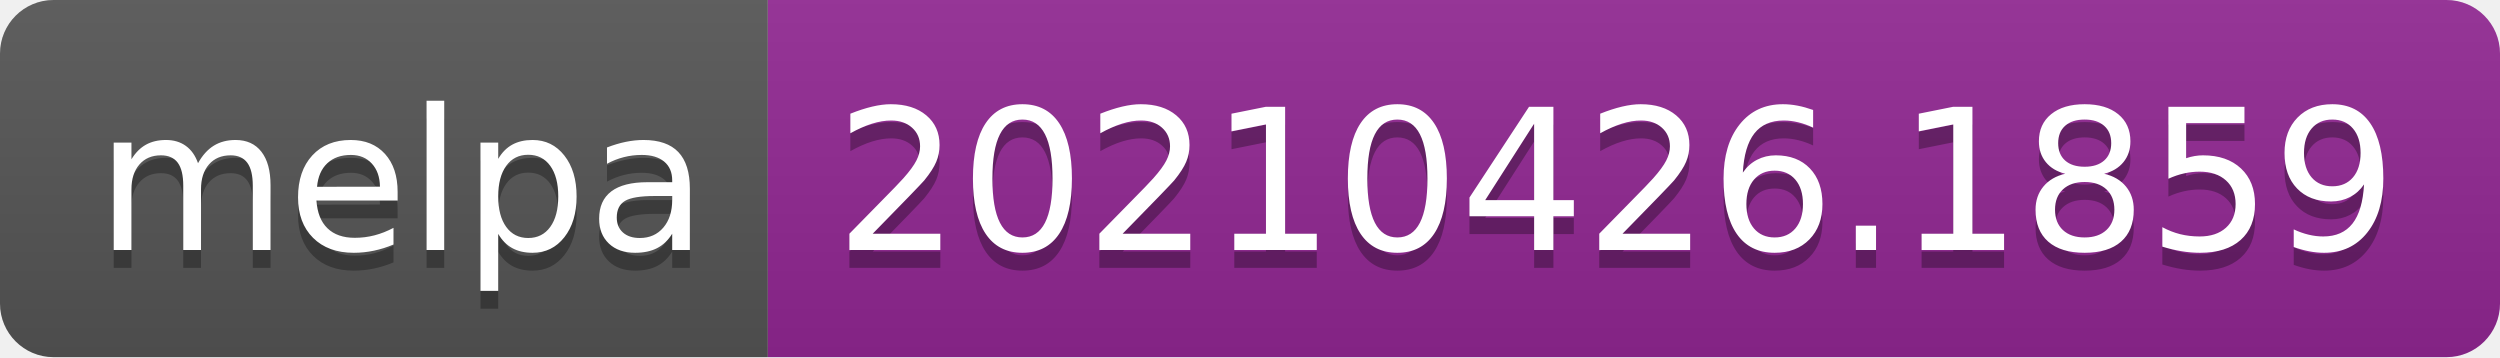
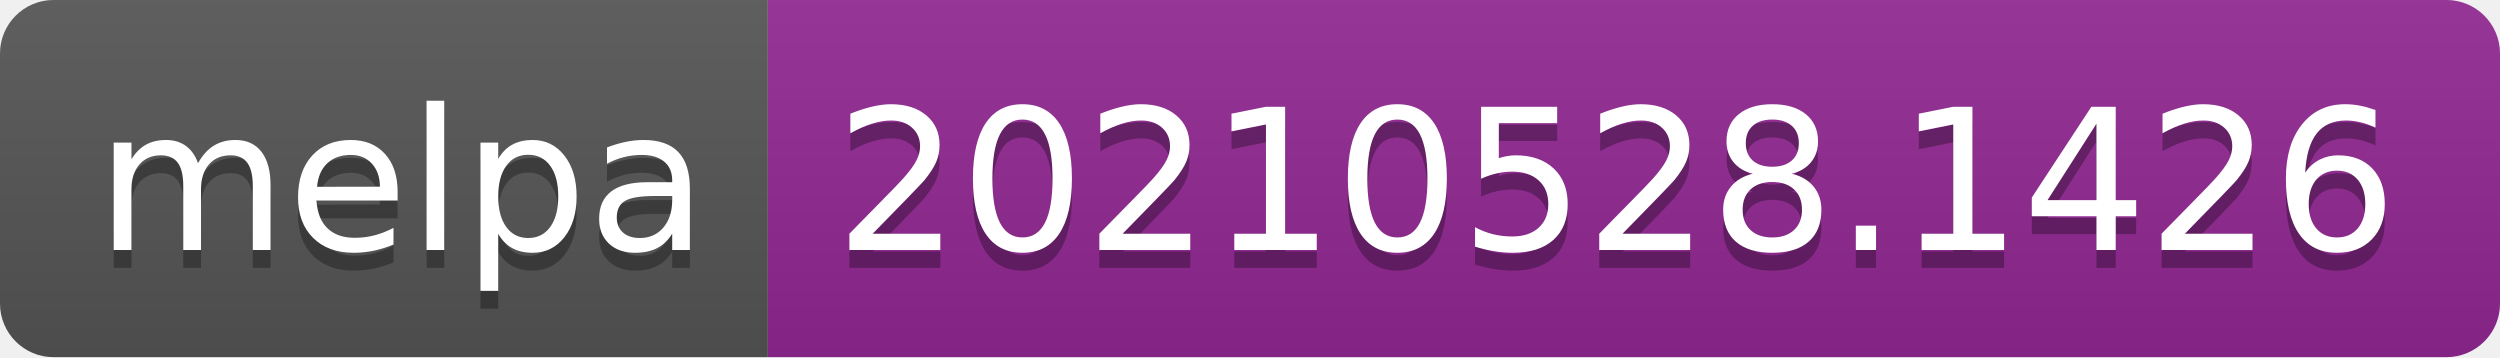
- <svg xmlns="http://www.w3.org/2000/svg" width="140" height="20" role="img" aria-label="melpa: 20210426.1859">
+ <svg xmlns="http://www.w3.org/2000/svg" width="140" height="20" role="img" aria-label="melpa: 20210528.1426">
  <linearGradient id="s" x2="0" y2="100%">
    <stop offset="0" stop-color="#bbb" stop-opacity=".1" />
    <stop offset="1" stop-opacity=".1" />
  </linearGradient>
  <clipPath id="r">
    <rect width="140" height="20" rx="3" fill="#fff" />
  </clipPath>
  <g clip-path="url(#r)">
    <rect width="43" height="20" fill="#555" />
    <rect x="43" width="97" height="20" fill="#922793" />
    <rect width="140" height="20" fill="url(#s)" />
  </g>
  <g fill="#fff" text-anchor="middle" font-family="Verdana,Geneva,DejaVu Sans,sans-serif" text-rendering="geometricPrecision" font-size="110">
    <text aria-hidden="true" x="225" y="150" fill="#010101" fill-opacity=".3" transform="scale(.1)" textLength="330">melpa</text>
    <text x="225" y="140" transform="scale(.1)" fill="#fff" textLength="330">melpa</text>
-     <text aria-hidden="true" x="905" y="150" fill="#010101" fill-opacity=".3" transform="scale(.1)" textLength="870">20210426.1859</text>
-     <text x="905" y="140" transform="scale(.1)" fill="#fff" textLength="870">20210426.1859</text>
+     <text aria-hidden="true" x="905" y="150" fill="#010101" fill-opacity=".3" transform="scale(.1)" textLength="870">20210528.1426</text>
+     <text x="905" y="140" transform="scale(.1)" fill="#fff" textLength="870">20210528.1426</text>
  </g>
</svg>
